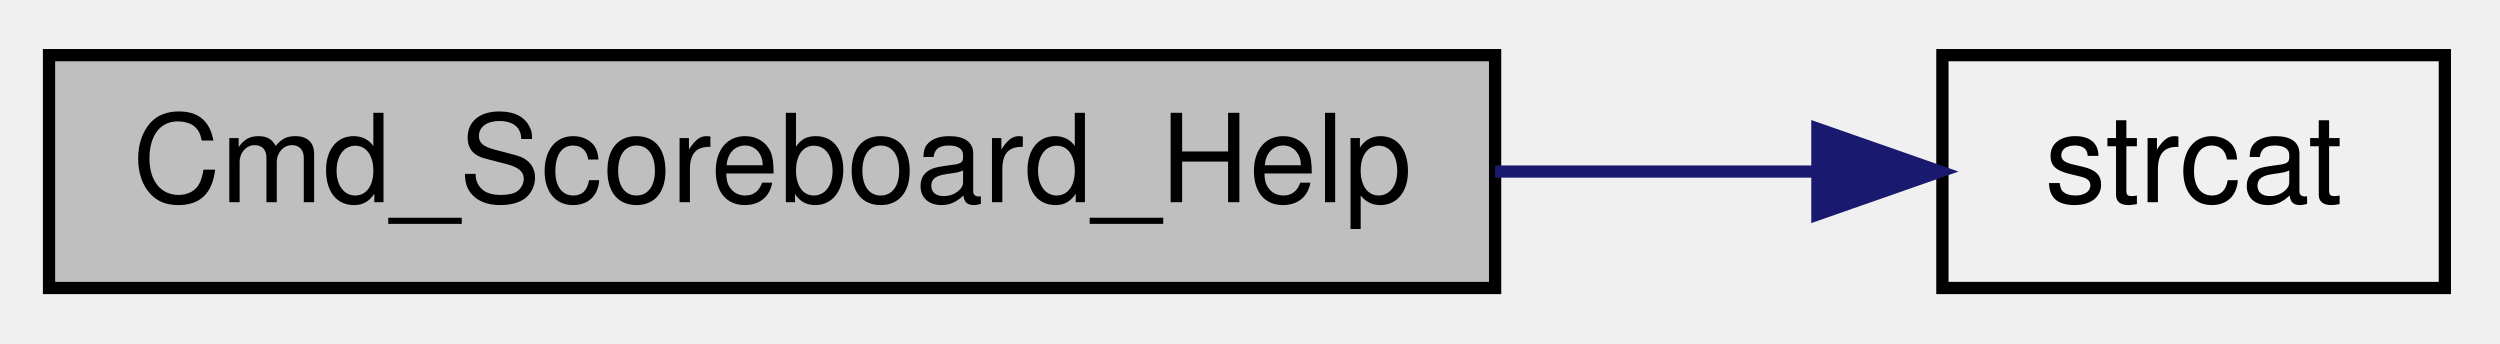
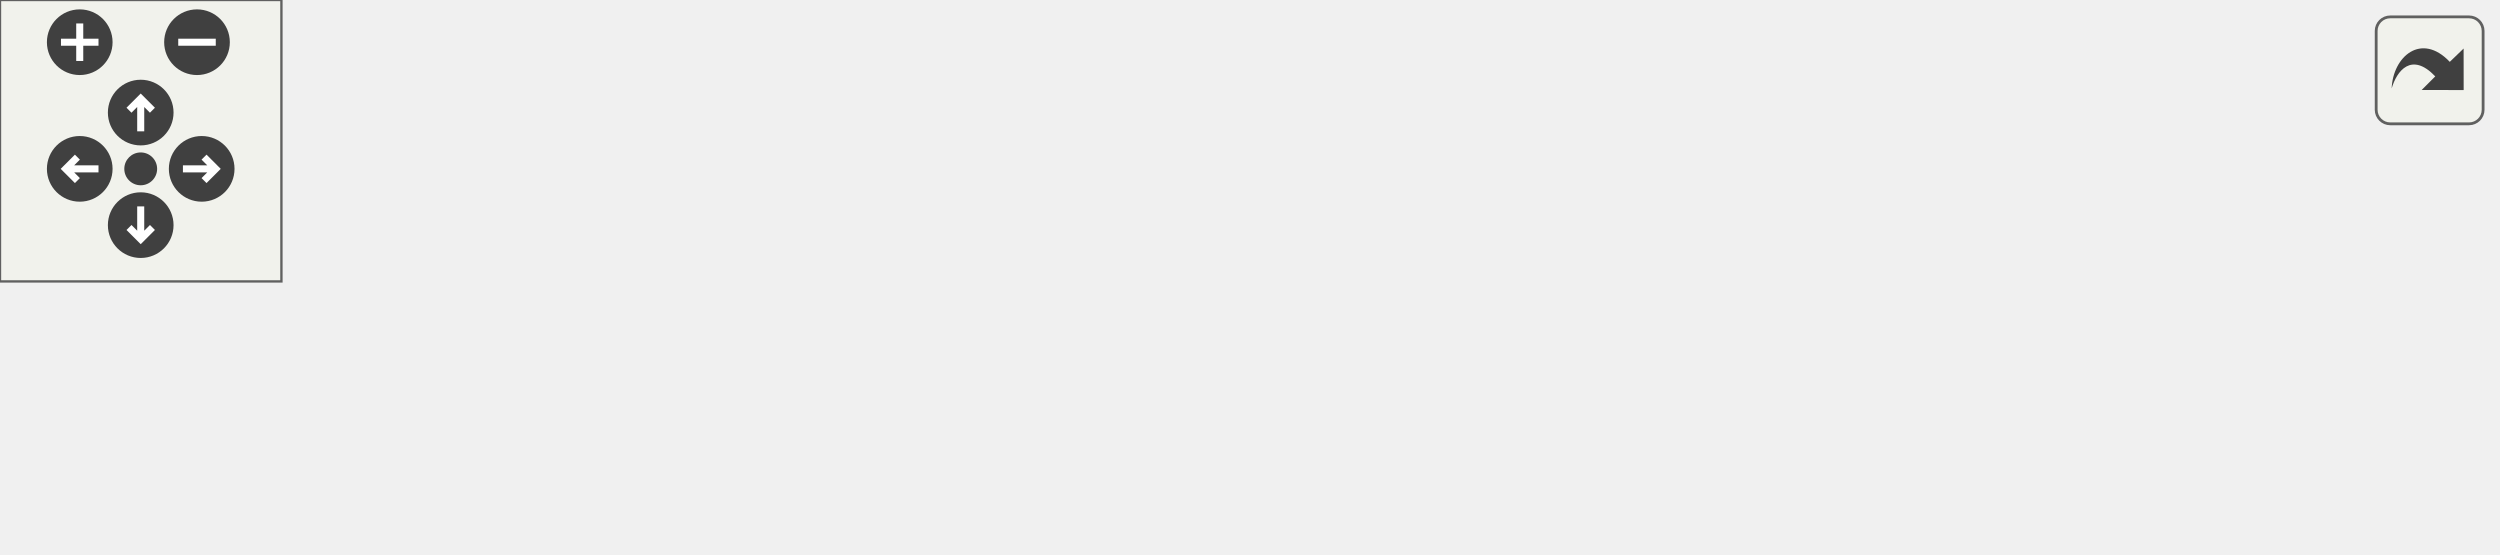
- <svg xmlns="http://www.w3.org/2000/svg" xmlns:xlink="http://www.w3.org/1999/xlink" width="204pt" height="28pt" viewBox="0.00 0.00 204.00 28.00">
-   <g id="graph0" class="graph" transform="scale(1 1) rotate(0) translate(4 24)">
-     <g id="node1" class="node">
-       <polygon fill="#bfbfbf" stroke="black" points="0,-0.5 0,-19.5 118,-19.5 118,-0.5 0,-0.5" />
-       <text text-anchor="middle" x="59" y="-7.5" font-family="Helvetica,sans-Serif" font-size="10.00">Cmd_Scoreboard_Help</text>
+ <svg xmlns="http://www.w3.org/2000/svg" xmlns:xlink="http://www.w3.org/1999/xlink" id="main" version="1.1" xml:space="preserve">
+   <style type="text/css">
+ .edge:hover path { stroke: red; }
+ .edge:hover polygon { stroke: red; fill: red; }
+ </style>
+   <defs>
+     <circle id="rim" cx="0" cy="0" r="7" />
+     <circle id="rim2" cx="0" cy="0" r="3.5" />
+     <g id="zoomPlus">
+       <use xlink:href="#rim" fill="#404040">
+         <set attributeName="fill" to="#808080" begin="zoomplus.mouseover" end="zoomplus.mouseout" />
+       </use>
+       <path d="M-4,0h8M0,-4v8" fill="none" stroke="white" stroke-width="1.5" pointer-events="none" />
    </g>
-     <g id="node2" class="node">
-       <g id="a_node2">
-         <a xlink:href="../../d8/de2/menudefs_8qc.html#ad76dc2b2895cd23f21e008f12a686158" target="_top" xlink:title="strcat">
-           <polygon fill="none" stroke="black" points="154.5,-0.5 154.5,-19.5 195.5,-19.5 195.5,-0.5 154.5,-0.5" />
-           <text text-anchor="middle" x="175" y="-7.5" font-family="Helvetica,sans-Serif" font-size="10.00">strcat</text>
-         </a>
+     <g id="zoomMin">
+       <use xlink:href="#rim" fill="#404040">
+         <set attributeName="fill" to="#808080" begin="zoomminus.mouseover" end="zoomminus.mouseout" />
+       </use>
+       <path d="M-4,0h8" fill="none" stroke="white" stroke-width="1.5" pointer-events="none" />
+     </g>
+     <g id="dirArrow">
+       <path fill="none" stroke="white" stroke-width="1.5" d="M0,-3.0v7 M-2.5,-0.5L0,-3.0L2.5,-0.5" />
+     </g>
+     <g id="resetDef">
+       <use xlink:href="#rim2" fill="#404040">
+         <set attributeName="fill" to="#808080" begin="reset.mouseover" end="reset.mouseout" />
+       </use>
+     </g>
+   </defs>
+   <svg id="graph" class="graph">
+     <g id="viewport">
+       <g id="node1" class="node">
+         <polygon fill="#bfbfbf" stroke="black" points="0,-19.5 0,-38.5 118,-38.5 118,-19.5 0,-19.5" />
+         <text text-anchor="middle" x="59" y="-26.5" font-family="Helvetica,sans-Serif" font-size="10.00">Cmd_Scoreboard_Help</text>
+       </g>
+       <g id="node2" class="node">
+         <g id="a_node2">
+           <a xlink:href="../../d3/d07/scoreboard_8qc.html#a464895f6cb72186edae884a4390c594a" target="_top" xlink:title="PrintScoresLabels">
+             <polygon fill="none" stroke="black" points="154,-19.5 154,-38.5 250,-38.5 250,-19.5 154,-19.5" />
+             <text text-anchor="middle" x="202" y="-26.5" font-family="Helvetica,sans-Serif" font-size="10.00">PrintScoresLabels</text>
+           </a>
+         </g>
+       </g>
+       <g id="edge1" class="edge">
+         <path fill="none" stroke="midnightblue" d="M118.164,-29C126.577,-29 135.233,-29 143.63,-29" />
+         <polygon fill="midnightblue" stroke="midnightblue" points="143.712,-32.5 153.712,-29 143.712,-25.5 143.712,-32.5" />
+       </g>
+       <g id="node3" class="node">
+         <g id="a_node3">
+           <a xlink:href="../../d3/d07/scoreboard_8qc.html#ad6d00f8de5e6305096b675d5d23532f3" target="_top" xlink:title="Label_getInfo">
+             <polygon fill="none" stroke="black" points="286.5,-19.5 286.5,-38.5 361.5,-38.5 361.5,-19.5 286.5,-19.5" />
+             <text text-anchor="middle" x="324" y="-26.5" font-family="Helvetica,sans-Serif" font-size="10.00">Label_getInfo</text>
+           </a>
+         </g>
+       </g>
+       <g id="edge2" class="edge">
+         <path fill="none" stroke="midnightblue" d="M250.083,-29C258.672,-29 267.632,-29 276.213,-29" />
+         <polygon fill="midnightblue" stroke="midnightblue" points="276.441,-32.5 286.441,-29 276.441,-25.5 276.441,-32.5" />
+       </g>
+       <g id="node4" class="node">
+         <g id="a_node4">
+           <a xlink:href="../../d0/dfe/i18n_8qh.html#a0bade0435e184fd8e66d20b86fd31622" target="_top" xlink:title="CTX">
+             <polygon fill="none" stroke="black" points="400.5,-38.5 400.5,-57.5 437.5,-57.5 437.5,-38.5 400.5,-38.5" />
+             <text text-anchor="middle" x="419" y="-45.5" font-family="Helvetica,sans-Serif" font-size="10.00">CTX</text>
+           </a>
+         </g>
+       </g>
+       <g id="edge3" class="edge">
+         <path fill="none" stroke="midnightblue" d="M361.756,-36.509C371.244,-38.448 381.299,-40.502 390.242,-42.329" />
+         <polygon fill="midnightblue" stroke="midnightblue" points="389.632,-45.777 400.131,-44.349 391.034,-38.918 389.632,-45.777" />
+       </g>
+       <g id="node6" class="node">
+         <g id="a_node6">
+           <a xlink:href="../../d8/de2/menudefs_8qc.html#ad76dc2b2895cd23f21e008f12a686158" target="_top" xlink:title="strcat">
+             <polygon fill="none" stroke="black" points="398.5,-0.5 398.5,-19.5 439.5,-19.5 439.5,-0.5 398.5,-0.5" />
+             <text text-anchor="middle" x="419" y="-7.5" font-family="Helvetica,sans-Serif" font-size="10.00">strcat</text>
+           </a>
+         </g>
+       </g>
+       <g id="edge5" class="edge">
+         <path fill="none" stroke="midnightblue" d="M361.756,-21.491C370.636,-19.677 380.011,-17.761 388.508,-16.025" />
+         <polygon fill="midnightblue" stroke="midnightblue" points="389.248,-19.447 398.345,-14.016 387.846,-12.588 389.248,-19.447" />
+       </g>
+       <g id="node5" class="node">
+         <g id="a_node5">
+           <a xlink:href="../../d8/de2/menudefs_8qc.html#a40f6c65c8bbcfa51df783f2809a2502b" target="_top" xlink:title="substring">
+             <polygon fill="none" stroke="black" points="476,-38.5 476,-57.5 532,-57.5 532,-38.5 476,-38.5" />
+             <text text-anchor="middle" x="504" y="-45.5" font-family="Helvetica,sans-Serif" font-size="10.00">substring</text>
+           </a>
+         </g>
+       </g>
+       <g id="edge4" class="edge">
+         <path fill="none" stroke="midnightblue" d="M437.602,-48C445.866,-48 456.049,-48 465.897,-48" />
+         <polygon fill="midnightblue" stroke="midnightblue" points="465.945,-51.5 475.945,-48 465.945,-44.5 465.945,-51.5" />
      </g>
    </g>
-     <g id="edge1" class="edge">
-       <path fill="none" stroke="midnightblue" d="M118.002,-10C127.104,-10 136.172,-10 144.278,-10" />
-       <polygon fill="midnightblue" stroke="midnightblue" points="144.3,-13.5 154.3,-10 144.3,-6.5 144.3,-13.5" />
+   </svg>
+   <g id="navigator" transform="translate(0 0)" fill="#404254">
+     <rect fill="#f2f5e9" fill-opacity="0.5" stroke="#606060" stroke-width=".5" x="0" y="0" width="60" height="60" />
+     <use id="zoomplus" xlink:href="#zoomPlus" x="17" y="9" />
+     <use id="zoomminus" xlink:href="#zoomMin" x="42" y="9" />
+     <use id="reset" xlink:href="#resetDef" x="30" y="36" />
+     <g id="arrowUp" xlink:href="#dirArrow" transform="translate(30 24)">
+       <use xlink:href="#rim" fill="#404040">
+         <set attributeName="fill" to="#808080" begin="arrowUp.mouseover" end="arrowUp.mouseout" />
+       </use>
+       <path fill="none" stroke="white" stroke-width="1.5" d="M0,-3.0v7 M-2.5,-0.5L0,-3.0L2.5,-0.5" />
+     </g>
+     <g id="arrowRight" xlink:href="#dirArrow" transform="rotate(90) translate(36 -43)">
+       <use xlink:href="#rim" fill="#404040">
+         <set attributeName="fill" to="#808080" begin="arrowRight.mouseover" end="arrowRight.mouseout" />
+       </use>
+       <path fill="none" stroke="white" stroke-width="1.5" d="M0,-3.0v7 M-2.5,-0.5L0,-3.0L2.5,-0.5" />
+     </g>
+     <g id="arrowDown" xlink:href="#dirArrow" transform="rotate(180) translate(-30 -48)">
+       <use xlink:href="#rim" fill="#404040">
+         <set attributeName="fill" to="#808080" begin="arrowDown.mouseover" end="arrowDown.mouseout" />
+       </use>
+       <path fill="none" stroke="white" stroke-width="1.5" d="M0,-3.0v7 M-2.5,-0.5L0,-3.0L2.5,-0.5" />
+     </g>
+     <g id="arrowLeft" xlink:href="#dirArrow" transform="rotate(270) translate(-36 17)">
+       <use xlink:href="#rim" fill="#404040">
+         <set attributeName="fill" to="#808080" begin="arrowLeft.mouseover" end="arrowLeft.mouseout" />
+       </use>
+       <path fill="none" stroke="white" stroke-width="1.5" d="M0,-3.0v7 M-2.5,-0.5L0,-3.0L2.5,-0.5" />
    </g>
  </g>
+   <svg viewBox="0 0 15 15" width="100%" height="30px" preserveAspectRatio="xMaxYMin meet">
+     <g id="arrow_out" transform="scale(0.3 0.3)">
+       <a xlink:href="scoreboard_8qc_a1b208032bc80d2390e6ec090d4cc109b_cgraph_org.svg" target="_base">
+         <rect id="button" ry="5" rx="5" y="6" x="6" height="38" width="38" fill="#f2f5e9" fill-opacity="0.5" stroke="#606060" stroke-width="1.0" />
+         <path id="arrow" d="M 11.5,31.437 C 11.94,20.098 22.043,11.323 32.159,21.979 L 37.069,17.246 C 37.069,17.246 37.088,32 37.088,32 L 22.16,31.978 C 22.16,31.978 26.998,27.14 26.998,27.14 C 18.529,18.264 13.292,25.23 11.5,31.437 z" style="fill:#404040;" />
+       </a>
+     </g>
+   </svg>
</svg>
